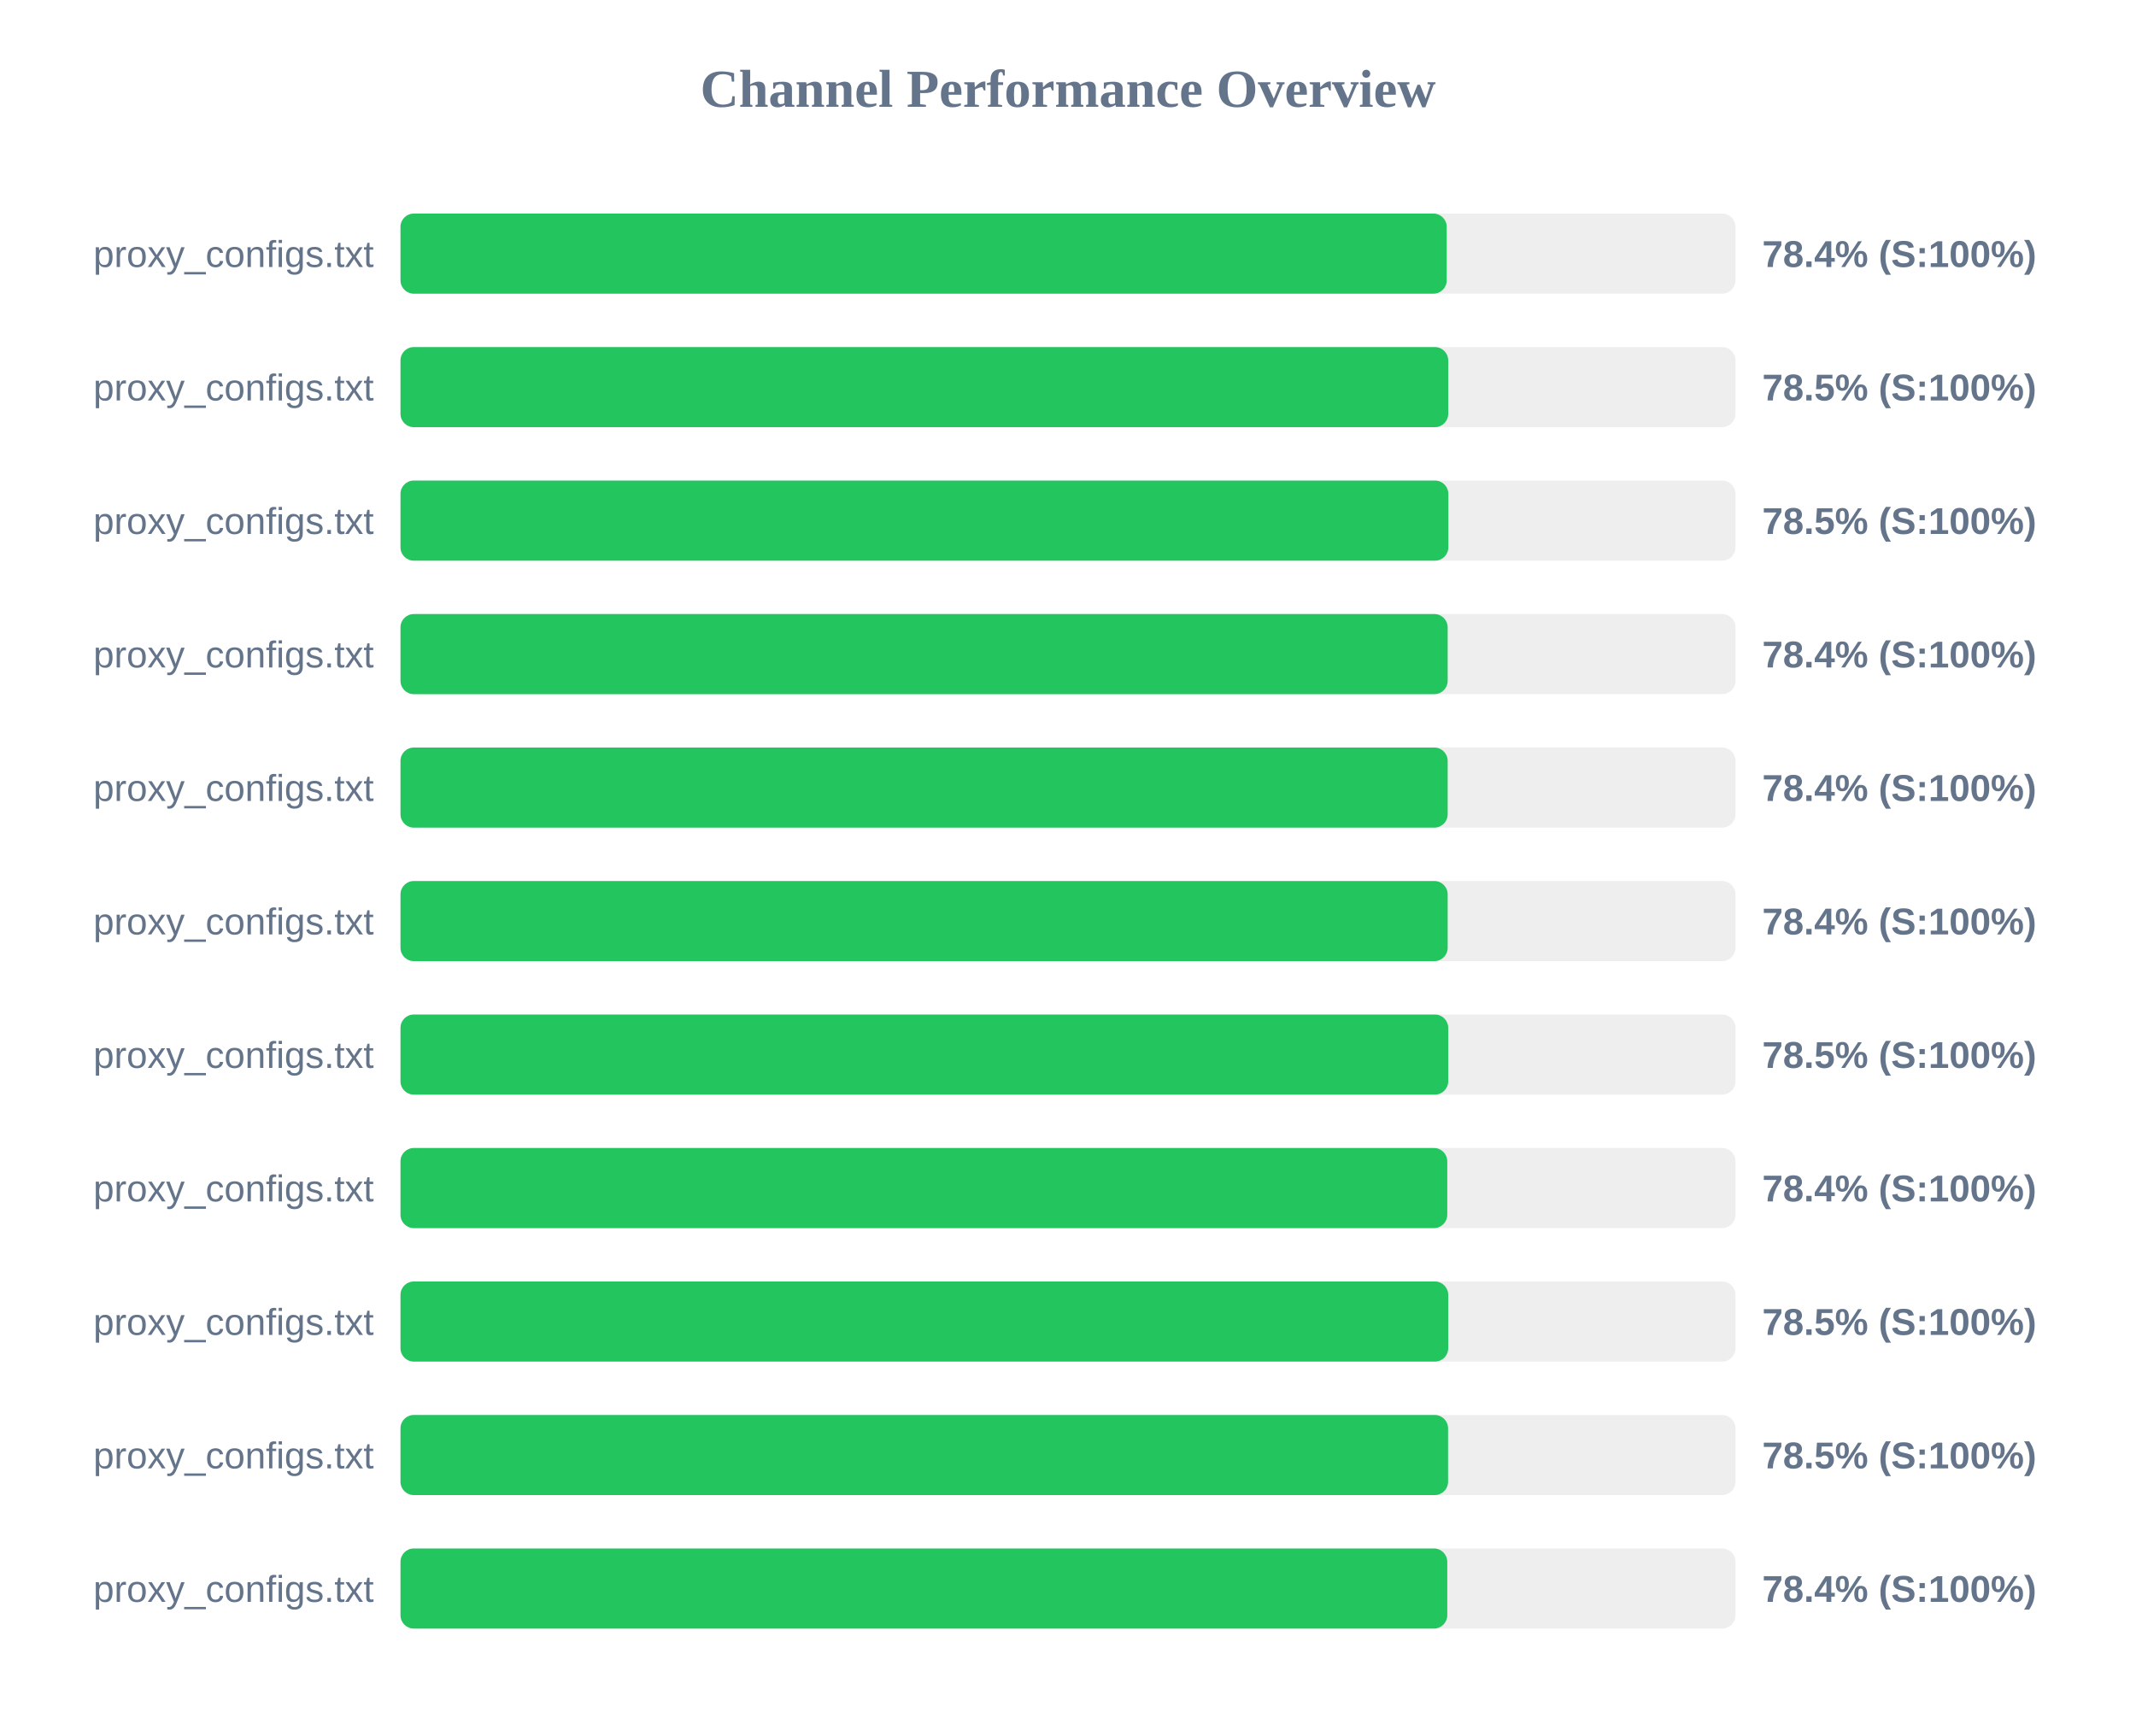
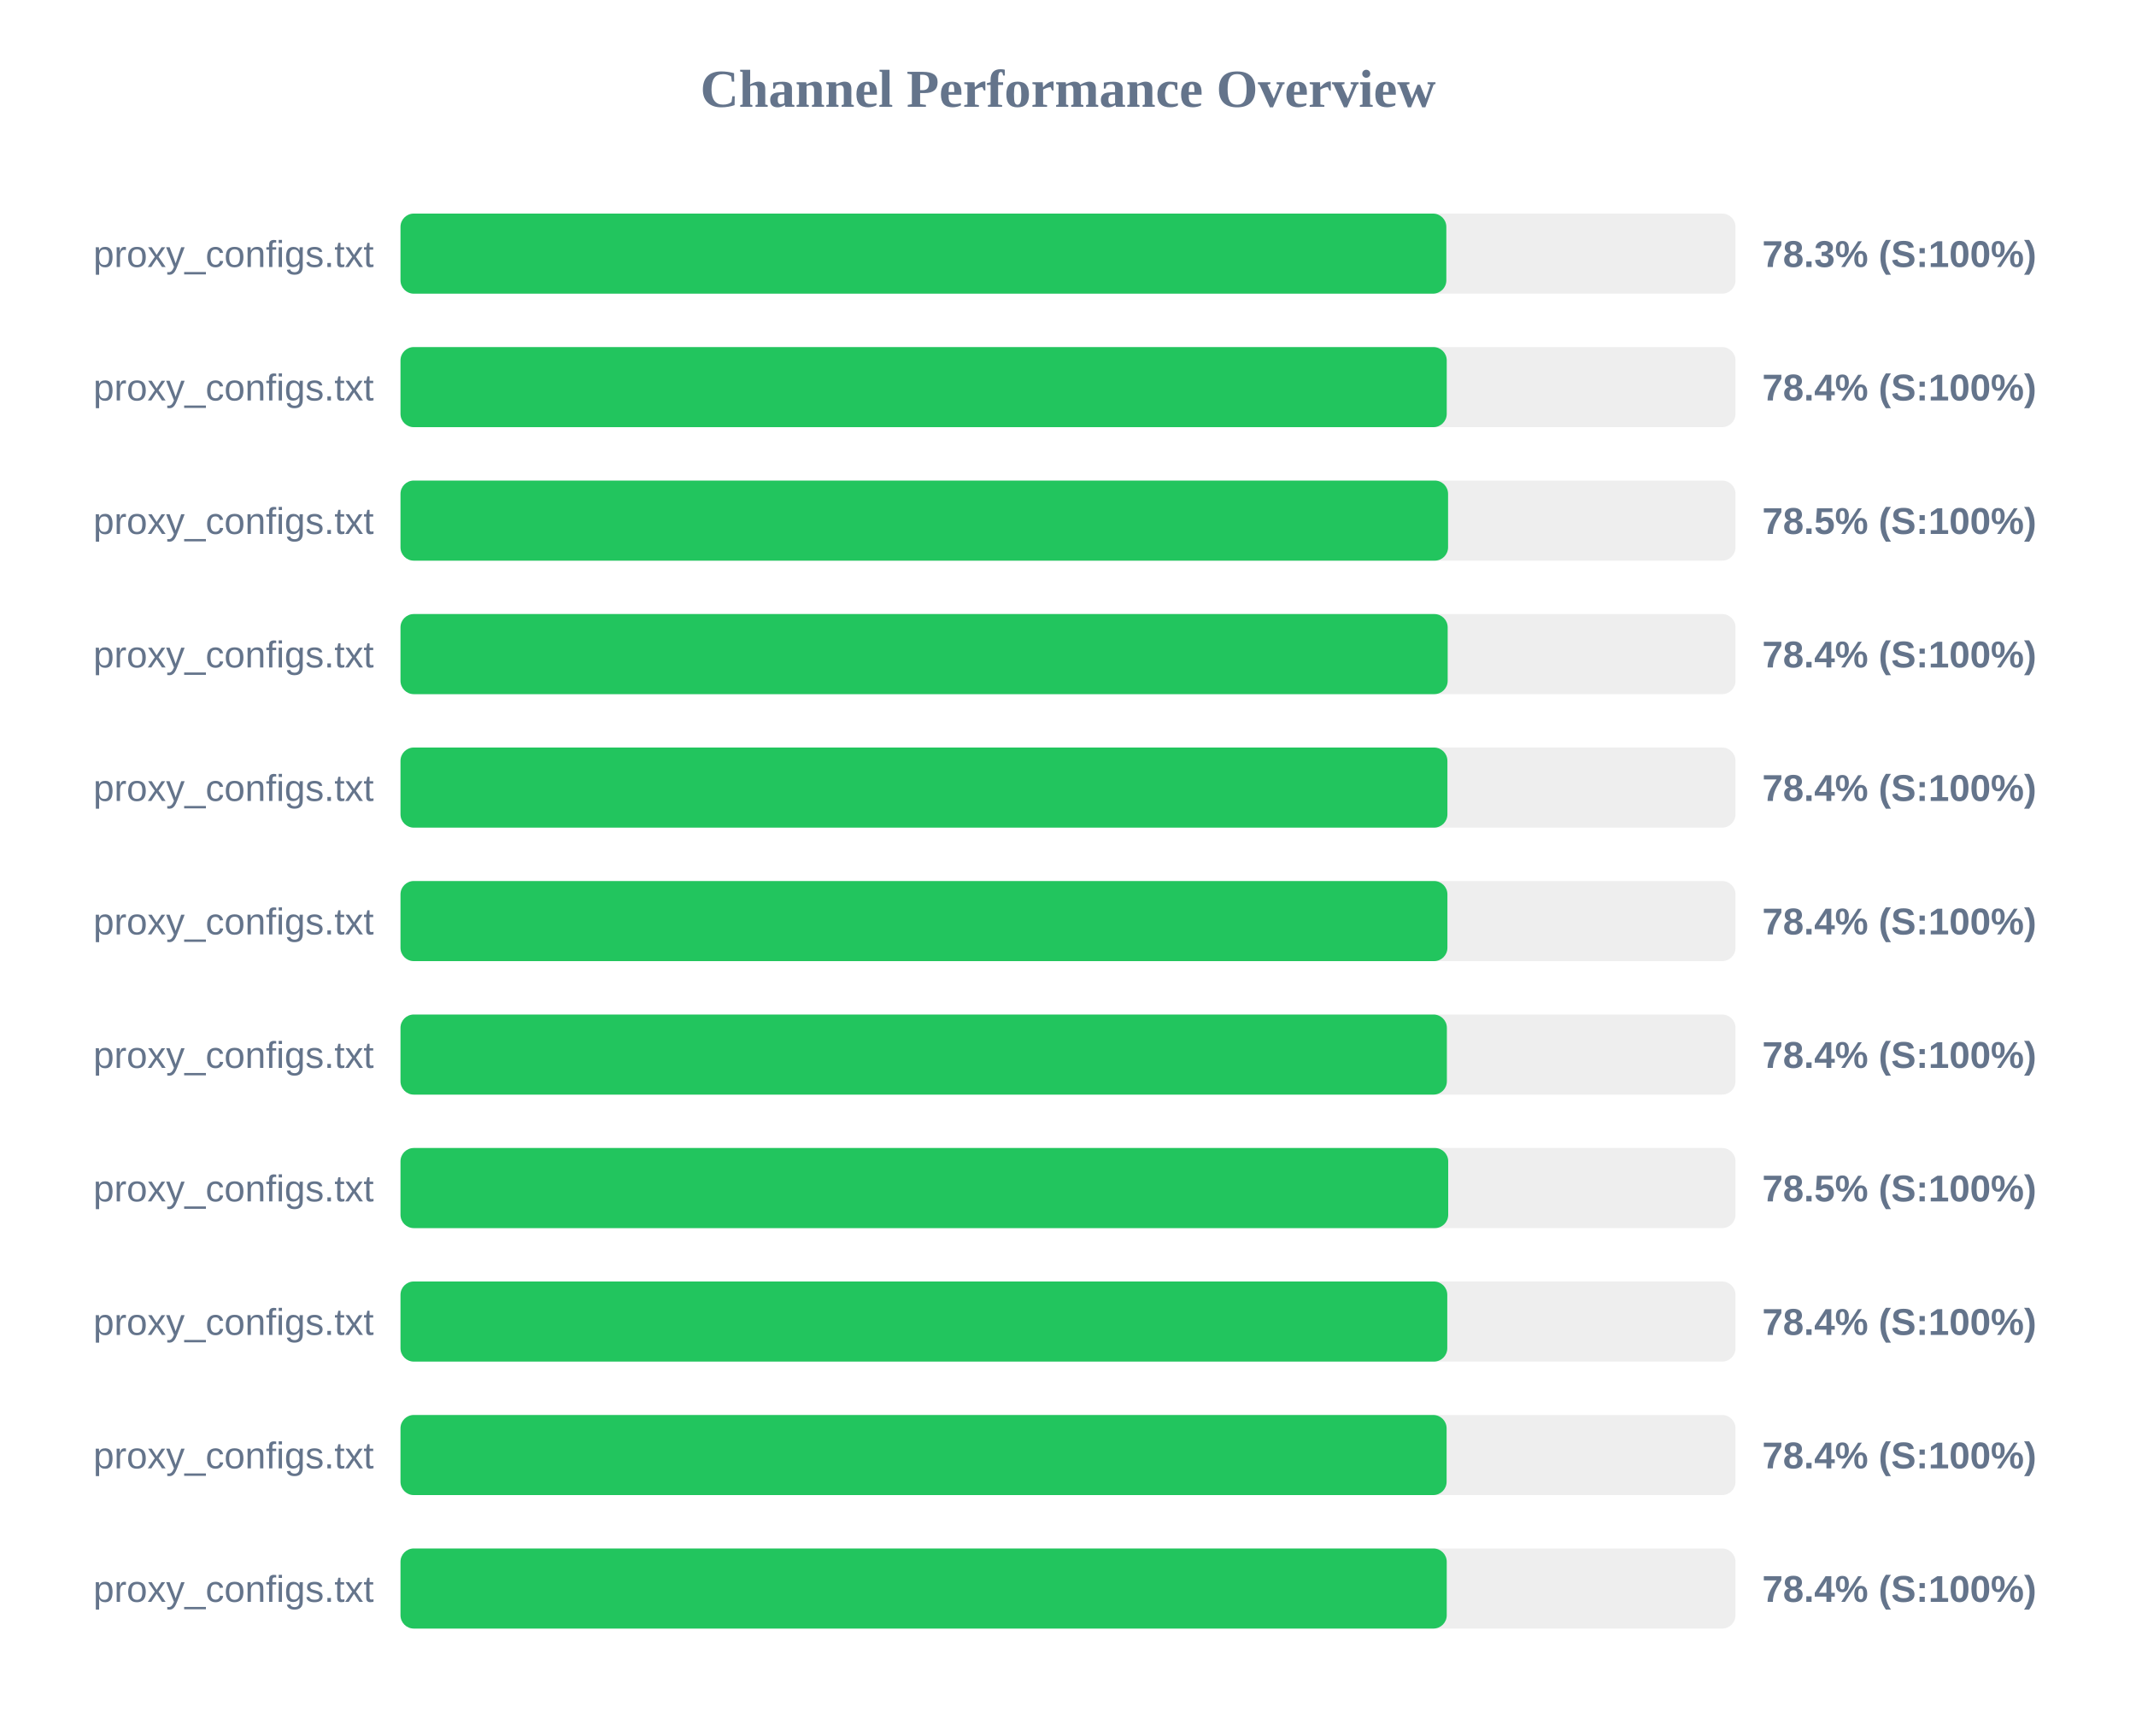
<svg xmlns="http://www.w3.org/2000/svg" width="800" height="650" version="1.1">
  <style>
        .row { font: 14px Arial; fill: #64748b; }
        .score { font: bold 14px Arial; fill: #64748b; }
    </style>
  <text x="400" y="40" text-anchor="middle" font-size="20px" font-weight="bold" fill="#64748b">Channel Performance Overview</text>
  <rect x="150" y="80" width="500" height="30" fill="#eee" rx="5" />
-   <rect x="150" y="80" width="391.85" height="30" fill="#22c55e" rx="5" />
+   <rect x="150" y="80" width="391.7" height="30" fill="#22c55e" rx="5" />
  <text x="140" y="100" text-anchor="end" class="row">proxy_configs.txt</text>
-   <text x="660" y="100" text-anchor="start" class="score">78.4% (S:100%)</text>
+   <text x="660" y="100" text-anchor="start" class="score">78.3% (S:100%)</text>
  <rect x="150" y="130" width="500" height="30" fill="#eee" rx="5" />
-   <rect x="150" y="130" width="392.4" height="30" fill="#22c55e" rx="5" />
+   <rect x="150" y="130" width="391.85" height="30" fill="#22c55e" rx="5" />
  <text x="140" y="150" text-anchor="end" class="row">proxy_configs.txt</text>
-   <text x="660" y="150" text-anchor="start" class="score">78.5% (S:100%)</text>
+   <text x="660" y="150" text-anchor="start" class="score">78.4% (S:100%)</text>
  <rect x="150" y="180" width="500" height="30" fill="#eee" rx="5" />
-   <rect x="150" y="180" width="392.45" height="30" fill="#22c55e" rx="5" />
+   <rect x="150" y="180" width="392.35" height="30" fill="#22c55e" rx="5" />
  <text x="140" y="200" text-anchor="end" class="row">proxy_configs.txt</text>
  <text x="660" y="200" text-anchor="start" class="score">78.5% (S:100%)</text>
  <rect x="150" y="230" width="500" height="30" fill="#eee" rx="5" />
  <rect x="150" y="230" width="392.2" height="30" fill="#22c55e" rx="5" />
  <text x="140" y="250" text-anchor="end" class="row">proxy_configs.txt</text>
  <text x="660" y="250" text-anchor="start" class="score">78.4% (S:100%)</text>
  <rect x="150" y="280" width="500" height="30" fill="#eee" rx="5" />
-   <rect x="150" y="280" width="392.2" height="30" fill="#22c55e" rx="5" />
+   <rect x="150" y="280" width="392.1" height="30" fill="#22c55e" rx="5" />
  <text x="140" y="300" text-anchor="end" class="row">proxy_configs.txt</text>
  <text x="660" y="300" text-anchor="start" class="score">78.4% (S:100%)</text>
  <rect x="150" y="330" width="500" height="30" fill="#eee" rx="5" />
-   <rect x="150" y="330" width="392.2" height="30" fill="#22c55e" rx="5" />
+   <rect x="150" y="330" width="392.1" height="30" fill="#22c55e" rx="5" />
  <text x="140" y="350" text-anchor="end" class="row">proxy_configs.txt</text>
  <text x="660" y="350" text-anchor="start" class="score">78.4% (S:100%)</text>
  <rect x="150" y="380" width="500" height="30" fill="#eee" rx="5" />
-   <rect x="150" y="380" width="392.4" height="30" fill="#22c55e" rx="5" />
+   <rect x="150" y="380" width="391.9" height="30" fill="#22c55e" rx="5" />
  <text x="140" y="400" text-anchor="end" class="row">proxy_configs.txt</text>
-   <text x="660" y="400" text-anchor="start" class="score">78.5% (S:100%)</text>
+   <text x="660" y="400" text-anchor="start" class="score">78.4% (S:100%)</text>
  <rect x="150" y="430" width="500" height="30" fill="#eee" rx="5" />
-   <rect x="150" y="430" width="392.05" height="30" fill="#22c55e" rx="5" />
+   <rect x="150" y="430" width="392.4" height="30" fill="#22c55e" rx="5" />
  <text x="140" y="450" text-anchor="end" class="row">proxy_configs.txt</text>
-   <text x="660" y="450" text-anchor="start" class="score">78.4% (S:100%)</text>
+   <text x="660" y="450" text-anchor="start" class="score">78.5% (S:100%)</text>
  <rect x="150" y="480" width="500" height="30" fill="#eee" rx="5" />
-   <rect x="150" y="480" width="392.4" height="30" fill="#22c55e" rx="5" />
+   <rect x="150" y="480" width="392.05" height="30" fill="#22c55e" rx="5" />
  <text x="140" y="500" text-anchor="end" class="row">proxy_configs.txt</text>
-   <text x="660" y="500" text-anchor="start" class="score">78.5% (S:100%)</text>
+   <text x="660" y="500" text-anchor="start" class="score">78.4% (S:100%)</text>
  <rect x="150" y="530" width="500" height="30" fill="#eee" rx="5" />
-   <rect x="150" y="530" width="392.35" height="30" fill="#22c55e" rx="5" />
+   <rect x="150" y="530" width="391.8" height="30" fill="#22c55e" rx="5" />
  <text x="140" y="550" text-anchor="end" class="row">proxy_configs.txt</text>
-   <text x="660" y="550" text-anchor="start" class="score">78.5% (S:100%)</text>
+   <text x="660" y="550" text-anchor="start" class="score">78.4% (S:100%)</text>
  <rect x="150" y="580" width="500" height="30" fill="#eee" rx="5" />
-   <rect x="150" y="580" width="392.05" height="30" fill="#22c55e" rx="5" />
+   <rect x="150" y="580" width="391.85" height="30" fill="#22c55e" rx="5" />
  <text x="140" y="600" text-anchor="end" class="row">proxy_configs.txt</text>
  <text x="660" y="600" text-anchor="start" class="score">78.4% (S:100%)</text>
</svg>
